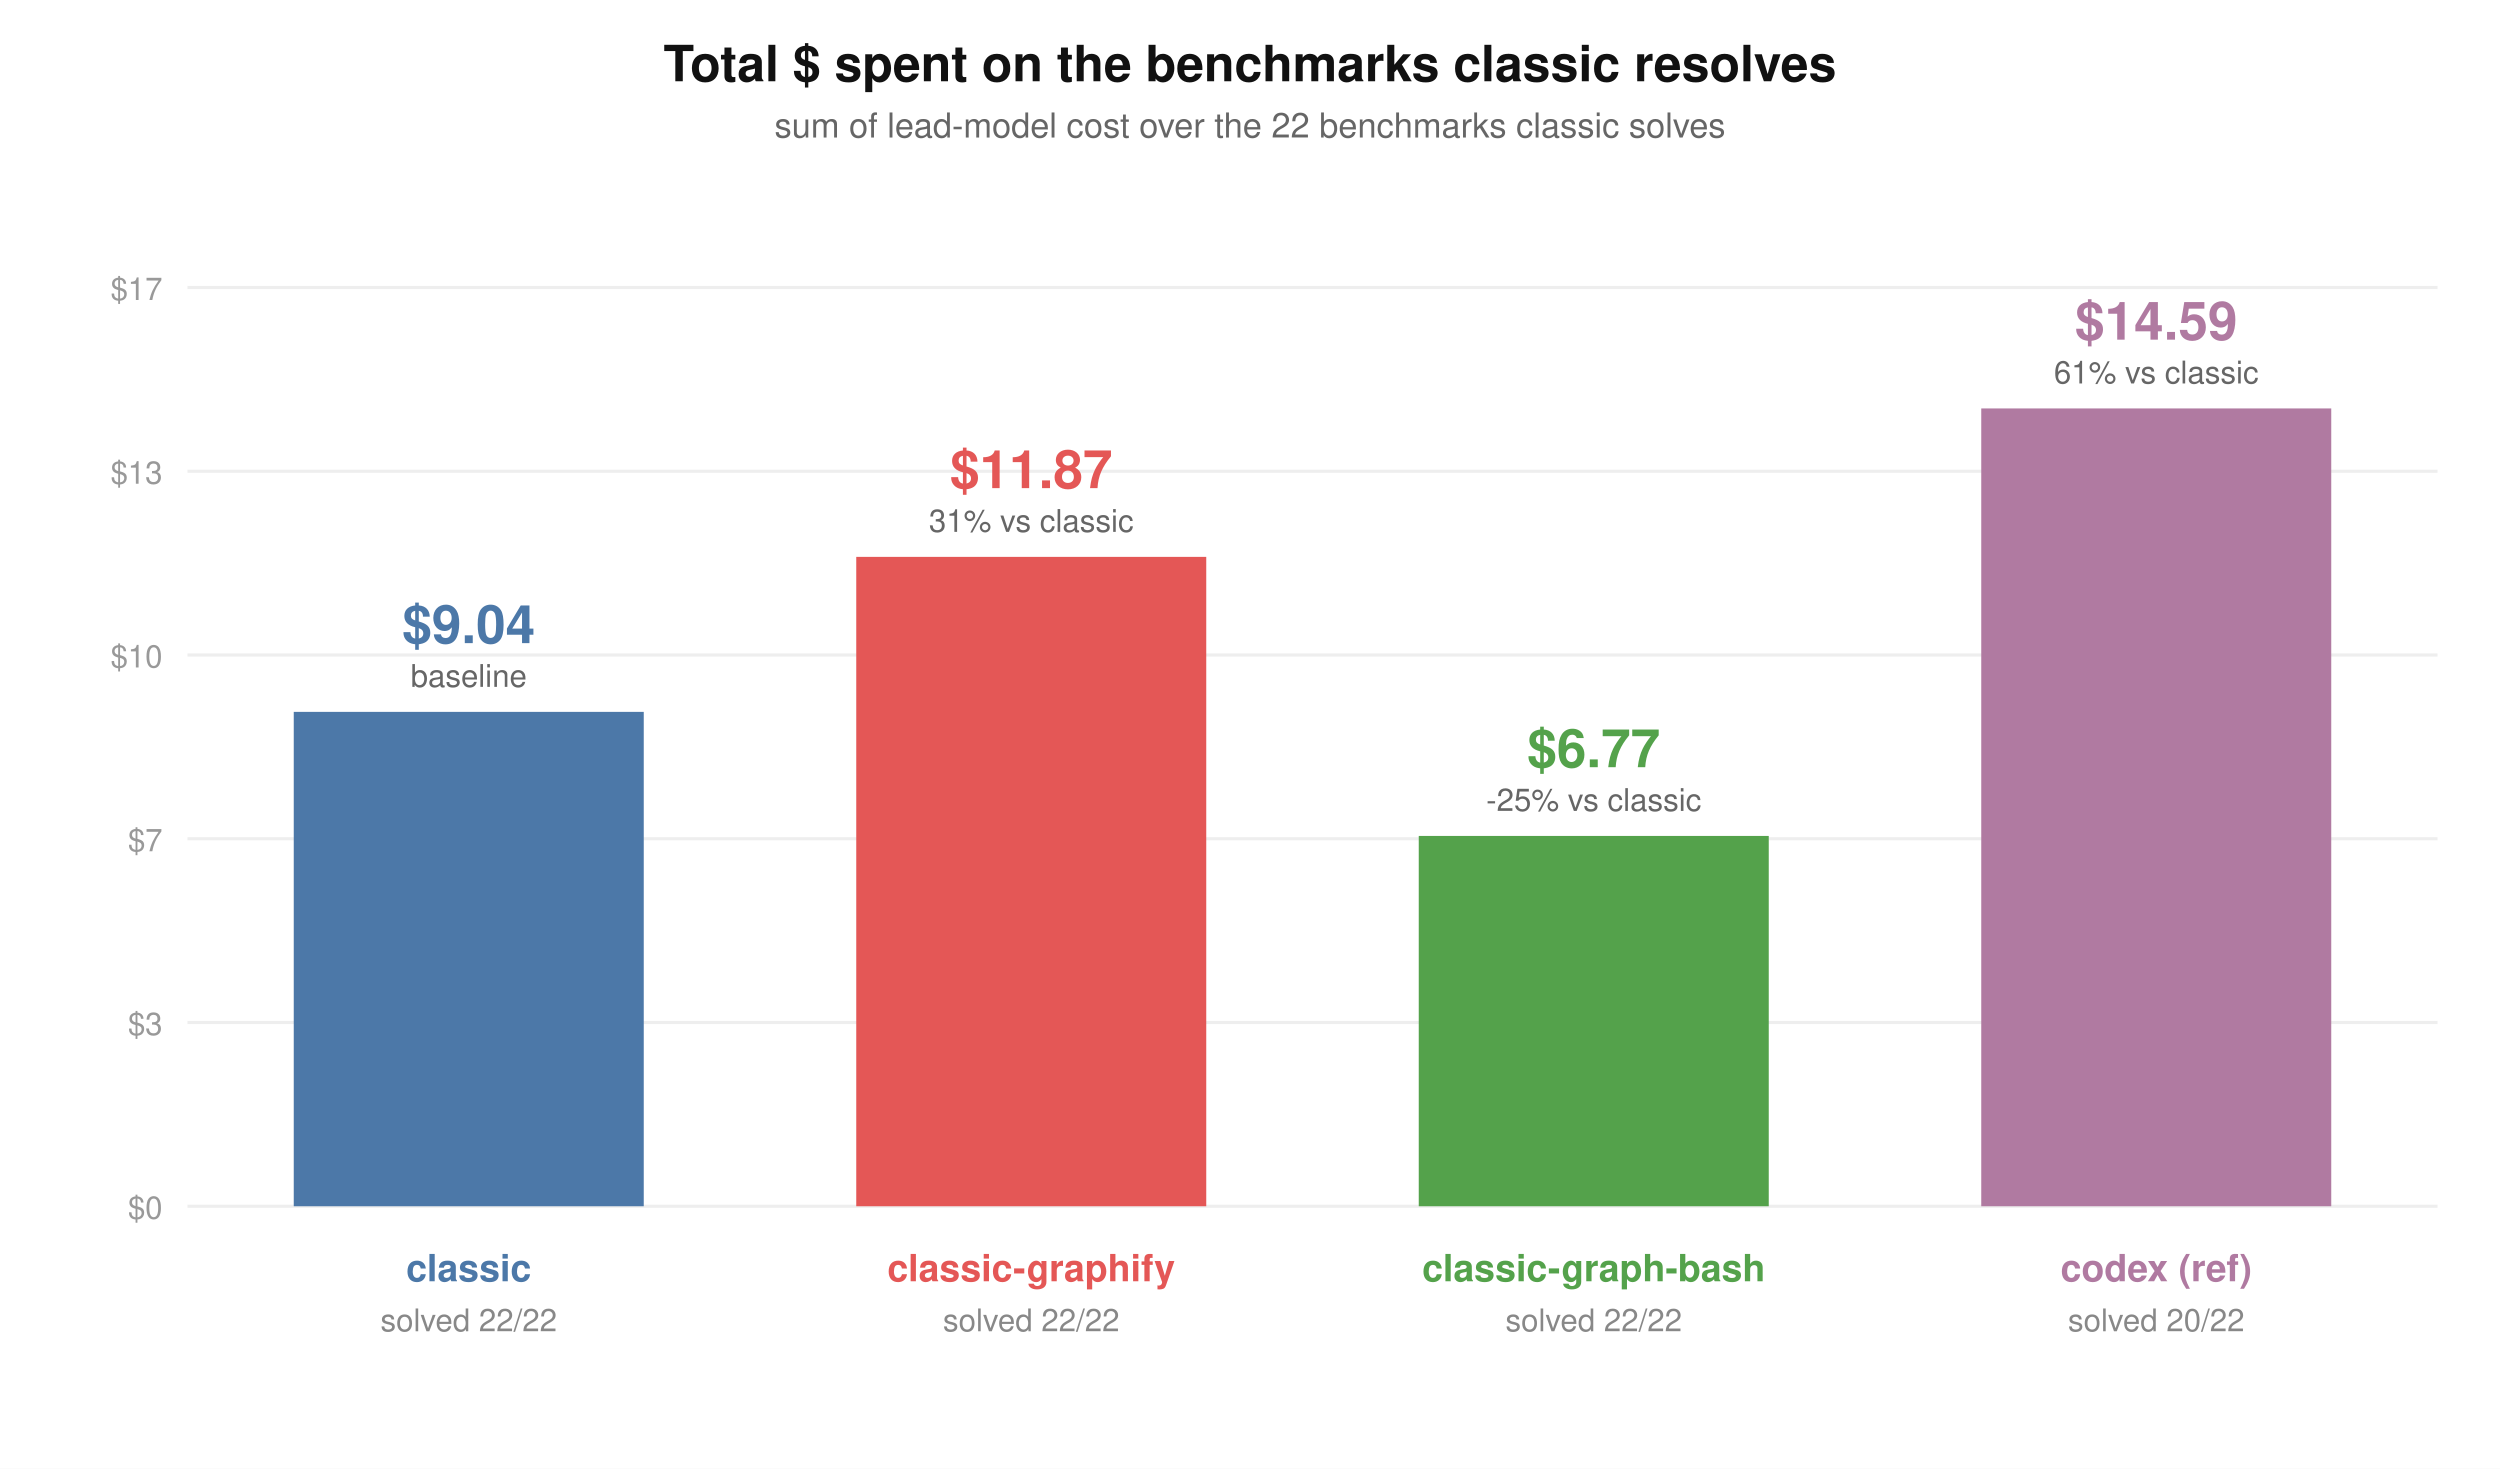
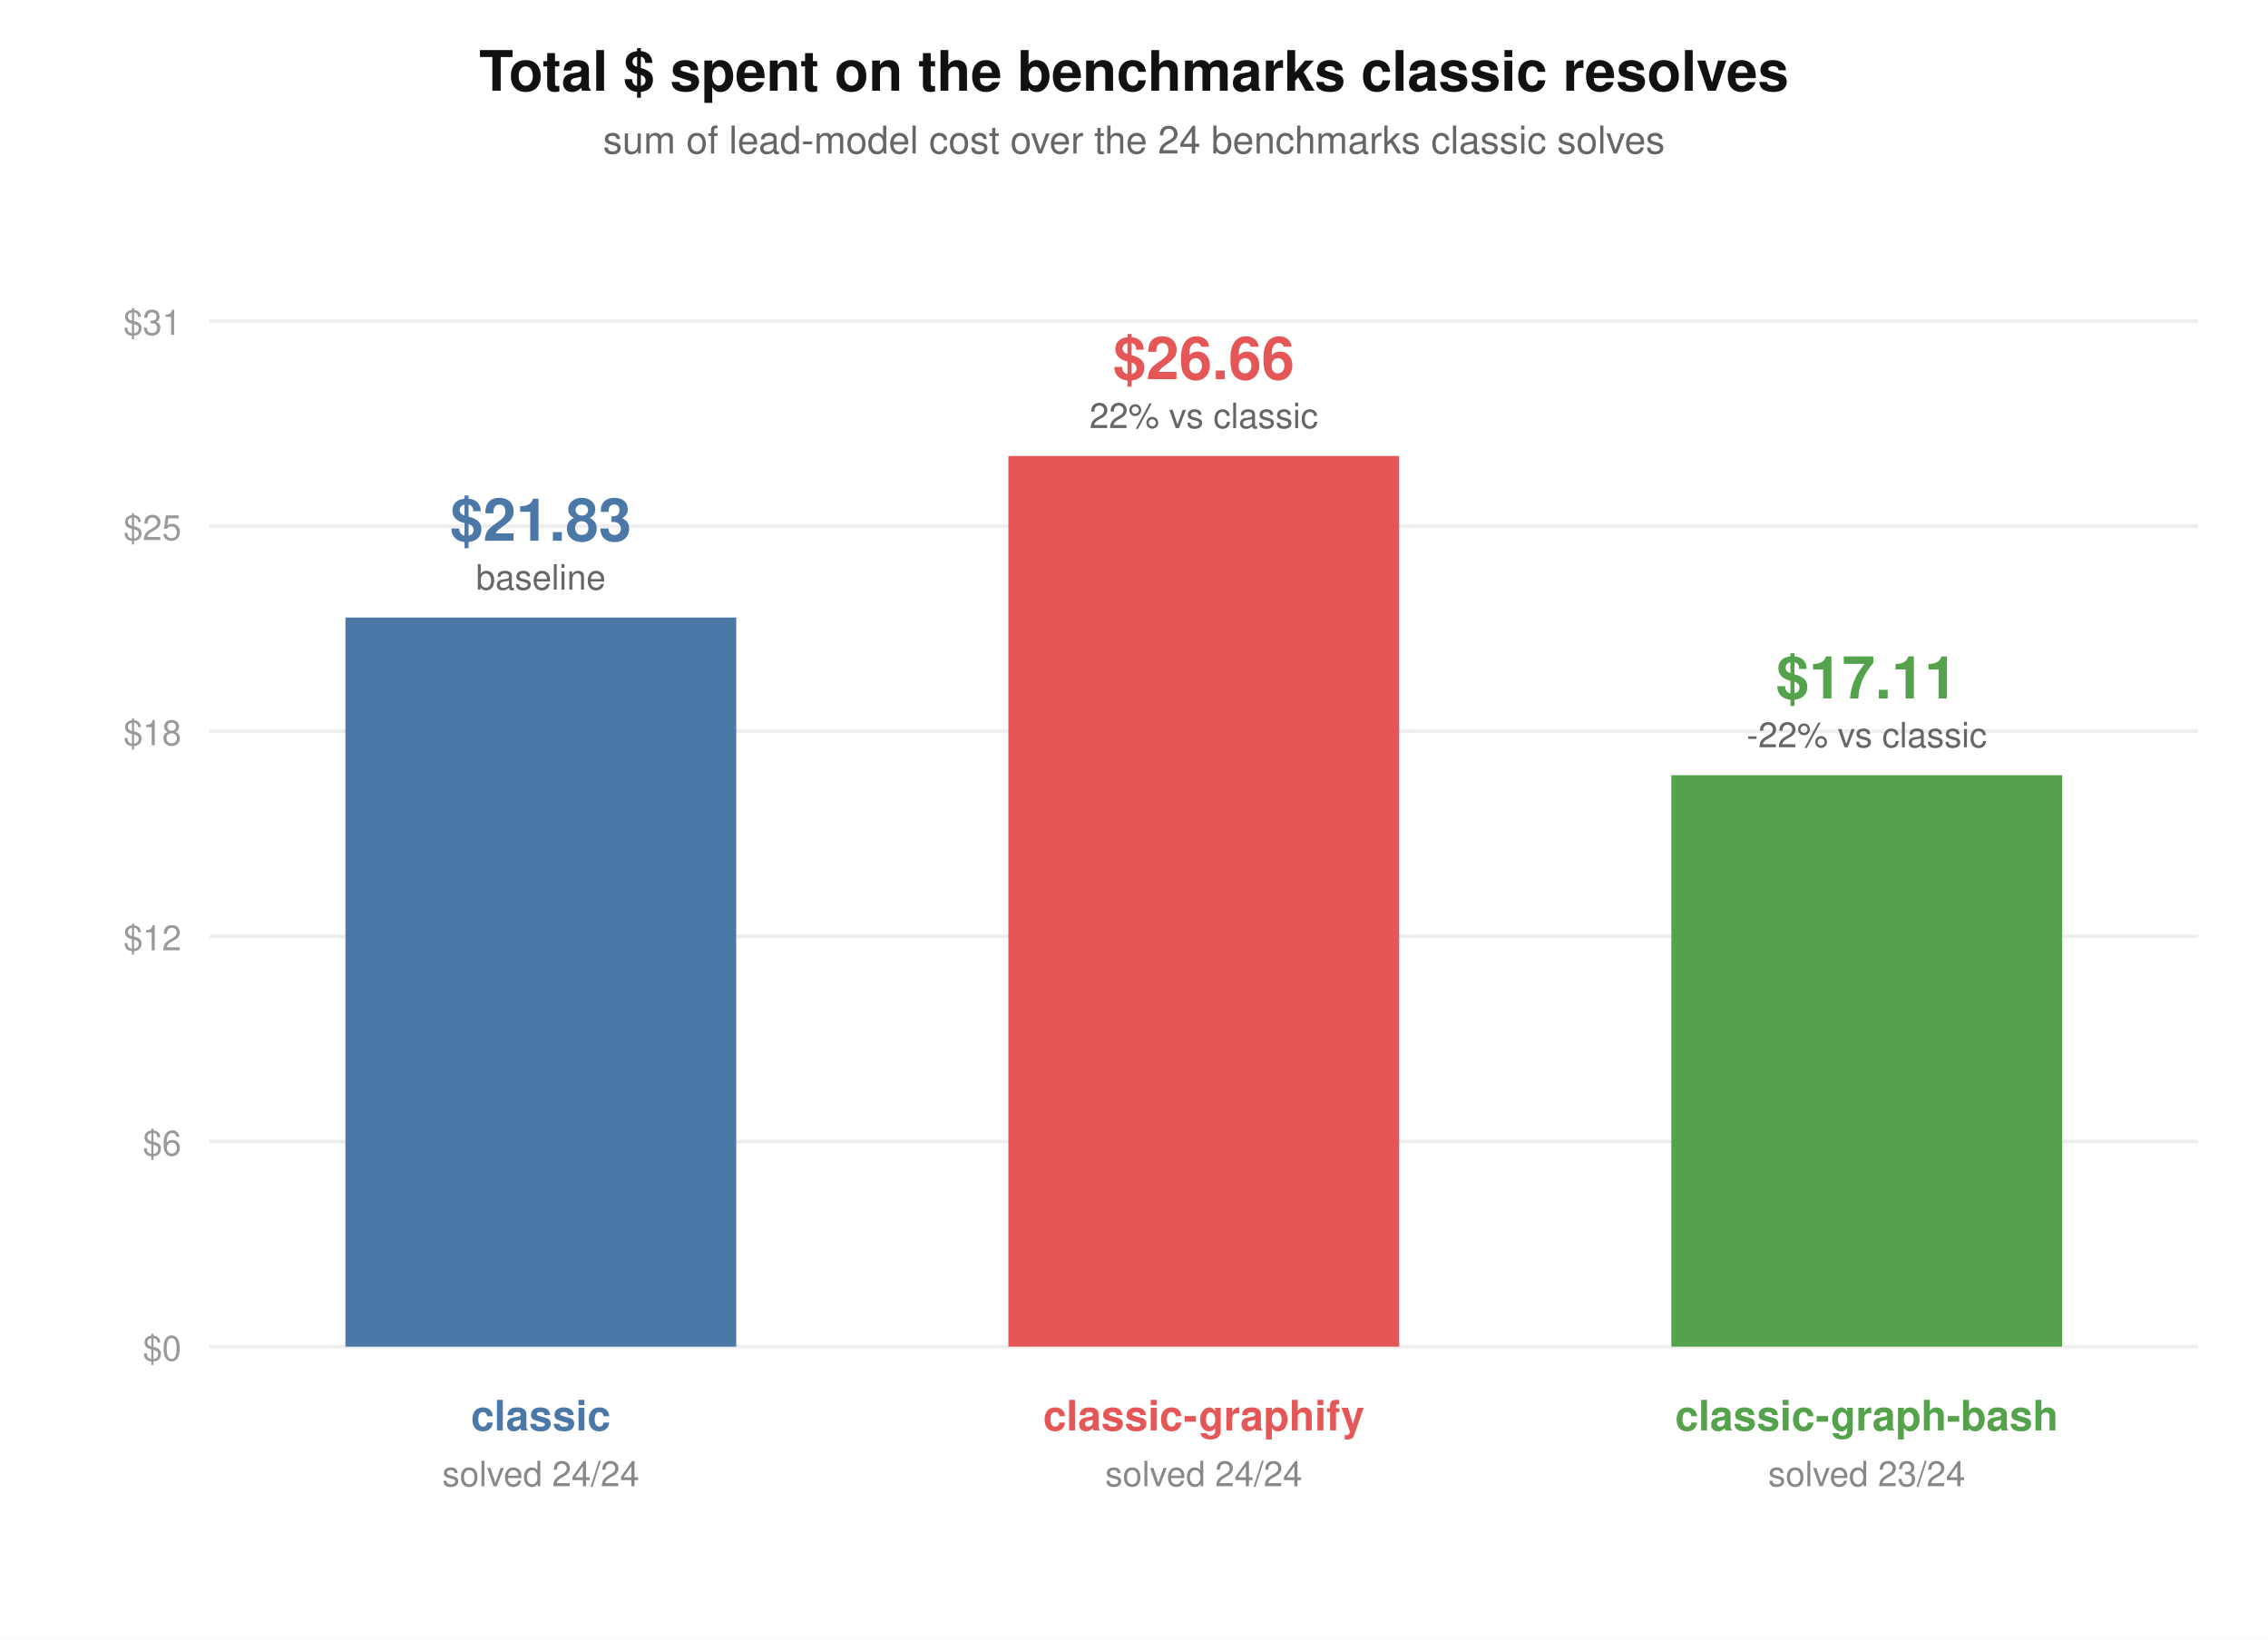
- <svg xmlns="http://www.w3.org/2000/svg" width="800" height="470" viewBox="0 0 800 470" font-family="system-ui,Segoe UI,Helvetica,Arial,sans-serif">
-   <rect width="800" height="470" fill="#ffffff" />
-   <text x="400" y="26" text-anchor="middle" font-size="16" font-weight="600" fill="#111">Total $ spent on the benchmarks classic resolves</text>
-   <text x="400" y="44" text-anchor="middle" font-size="11" fill="#666">sum of lead-model cost over the 22 benchmarks classic solves</text>
-   <line x1="60" y1="386.0" x2="780" y2="386.0" stroke="#eee" />
+ <svg xmlns="http://www.w3.org/2000/svg" width="650" height="470" viewBox="0 0 650 470" font-family="system-ui,Segoe UI,Helvetica,Arial,sans-serif">
+   <rect width="650" height="470" fill="#ffffff" />
+   <text x="325" y="26" text-anchor="middle" font-size="16" font-weight="600" fill="#111">Total $ spent on the benchmarks classic resolves</text>
+   <text x="325" y="44" text-anchor="middle" font-size="11" fill="#666">sum of lead-model cost over the 24 benchmarks classic solves</text>
+   <line x1="60" y1="386.0" x2="630" y2="386.0" stroke="#eee" />
  <text x="52" y="390.0" text-anchor="end" font-size="10" fill="#999">$0</text>
-   <line x1="60" y1="327.2" x2="780" y2="327.2" stroke="#eee" />
-   <text x="52" y="331.2" text-anchor="end" font-size="10" fill="#999">$3</text>
-   <line x1="60" y1="268.4" x2="780" y2="268.4" stroke="#eee" />
-   <text x="52" y="272.4" text-anchor="end" font-size="10" fill="#999">$7</text>
-   <line x1="60" y1="209.6" x2="780" y2="209.6" stroke="#eee" />
-   <text x="52" y="213.6" text-anchor="end" font-size="10" fill="#999">$10</text>
-   <line x1="60" y1="150.8" x2="780" y2="150.8" stroke="#eee" />
-   <text x="52" y="154.8" text-anchor="end" font-size="10" fill="#999">$13</text>
-   <line x1="60" y1="92.0" x2="780" y2="92.0" stroke="#eee" />
-   <text x="52" y="96.0" text-anchor="end" font-size="10" fill="#999">$17</text>
-   <rect x="94" y="227.8" width="112" height="158.2" fill="#4C78A8" />
-   <text x="150" y="205.8" text-anchor="middle" font-size="17" font-weight="700" fill="#4C78A8">$9.04</text>
-   <text x="150" y="219.8" text-anchor="middle" font-size="10" fill="#666">baseline</text>
-   <text x="150" y="410" text-anchor="middle" font-size="12" font-weight="600" fill="#4C78A8">classic</text>
-   <text x="150" y="426" text-anchor="middle" font-size="10" fill="#888">solved 22/22</text>
-   <rect x="274" y="178.2" width="112" height="207.8" fill="#E45756" />
-   <text x="330" y="156.2" text-anchor="middle" font-size="17" font-weight="700" fill="#E45756">$11.87</text>
-   <text x="330" y="170.2" text-anchor="middle" font-size="10" fill="#666">31% vs classic</text>
-   <text x="330" y="410" text-anchor="middle" font-size="12" font-weight="600" fill="#E45756">classic-graphify</text>
-   <text x="330" y="426" text-anchor="middle" font-size="10" fill="#888">solved 22/22</text>
-   <rect x="454" y="267.5" width="112" height="118.5" fill="#54A24B" />
-   <text x="510" y="245.5" text-anchor="middle" font-size="17" font-weight="700" fill="#54A24B">$6.77</text>
-   <text x="510" y="259.5" text-anchor="middle" font-size="10" fill="#666">-25% vs classic</text>
-   <text x="510" y="410" text-anchor="middle" font-size="12" font-weight="600" fill="#54A24B">classic-graph-bash</text>
-   <text x="510" y="426" text-anchor="middle" font-size="10" fill="#888">solved 22/22</text>
-   <rect x="634" y="130.7" width="112" height="255.3" fill="#B07AA1" />
-   <text x="690" y="108.7" text-anchor="middle" font-size="17" font-weight="700" fill="#B07AA1">$14.59</text>
-   <text x="690" y="122.7" text-anchor="middle" font-size="10" fill="#666">61% vs classic</text>
-   <text x="690" y="410" text-anchor="middle" font-size="12" font-weight="600" fill="#B07AA1">codex (ref)</text>
-   <text x="690" y="426" text-anchor="middle" font-size="10" fill="#888">solved 20/22</text>
+   <line x1="60" y1="327.2" x2="630" y2="327.2" stroke="#eee" />
+   <text x="52" y="331.2" text-anchor="end" font-size="10" fill="#999">$6</text>
+   <line x1="60" y1="268.4" x2="630" y2="268.4" stroke="#eee" />
+   <text x="52" y="272.4" text-anchor="end" font-size="10" fill="#999">$12</text>
+   <line x1="60" y1="209.6" x2="630" y2="209.6" stroke="#eee" />
+   <text x="52" y="213.6" text-anchor="end" font-size="10" fill="#999">$18</text>
+   <line x1="60" y1="150.8" x2="630" y2="150.8" stroke="#eee" />
+   <text x="52" y="154.8" text-anchor="end" font-size="10" fill="#999">$25</text>
+   <line x1="60" y1="92.0" x2="630" y2="92.0" stroke="#eee" />
+   <text x="52" y="96.0" text-anchor="end" font-size="10" fill="#999">$31</text>
+   <rect x="99" y="177.0" width="112" height="209.0" fill="#4C78A8" />
+   <text x="155" y="155.0" text-anchor="middle" font-size="17" font-weight="700" fill="#4C78A8">$21.83</text>
+   <text x="155" y="169.0" text-anchor="middle" font-size="10" fill="#666">baseline</text>
+   <text x="155" y="410" text-anchor="middle" font-size="12" font-weight="600" fill="#4C78A8">classic</text>
+   <text x="155" y="426" text-anchor="middle" font-size="10" fill="#888">solved 24/24</text>
+   <rect x="289" y="130.7" width="112" height="255.3" fill="#E45756" />
+   <text x="345" y="108.7" text-anchor="middle" font-size="17" font-weight="700" fill="#E45756">$26.66</text>
+   <text x="345" y="122.7" text-anchor="middle" font-size="10" fill="#666">22% vs classic</text>
+   <text x="345" y="410" text-anchor="middle" font-size="12" font-weight="600" fill="#E45756">classic-graphify</text>
+   <text x="345" y="426" text-anchor="middle" font-size="10" fill="#888">solved 24/24</text>
+   <rect x="479" y="222.2" width="112" height="163.8" fill="#54A24B" />
+   <text x="535" y="200.2" text-anchor="middle" font-size="17" font-weight="700" fill="#54A24B">$17.11</text>
+   <text x="535" y="214.2" text-anchor="middle" font-size="10" fill="#666">-22% vs classic</text>
+   <text x="535" y="410" text-anchor="middle" font-size="12" font-weight="600" fill="#54A24B">classic-graph-bash</text>
+   <text x="535" y="426" text-anchor="middle" font-size="10" fill="#888">solved 23/24</text>
</svg>
